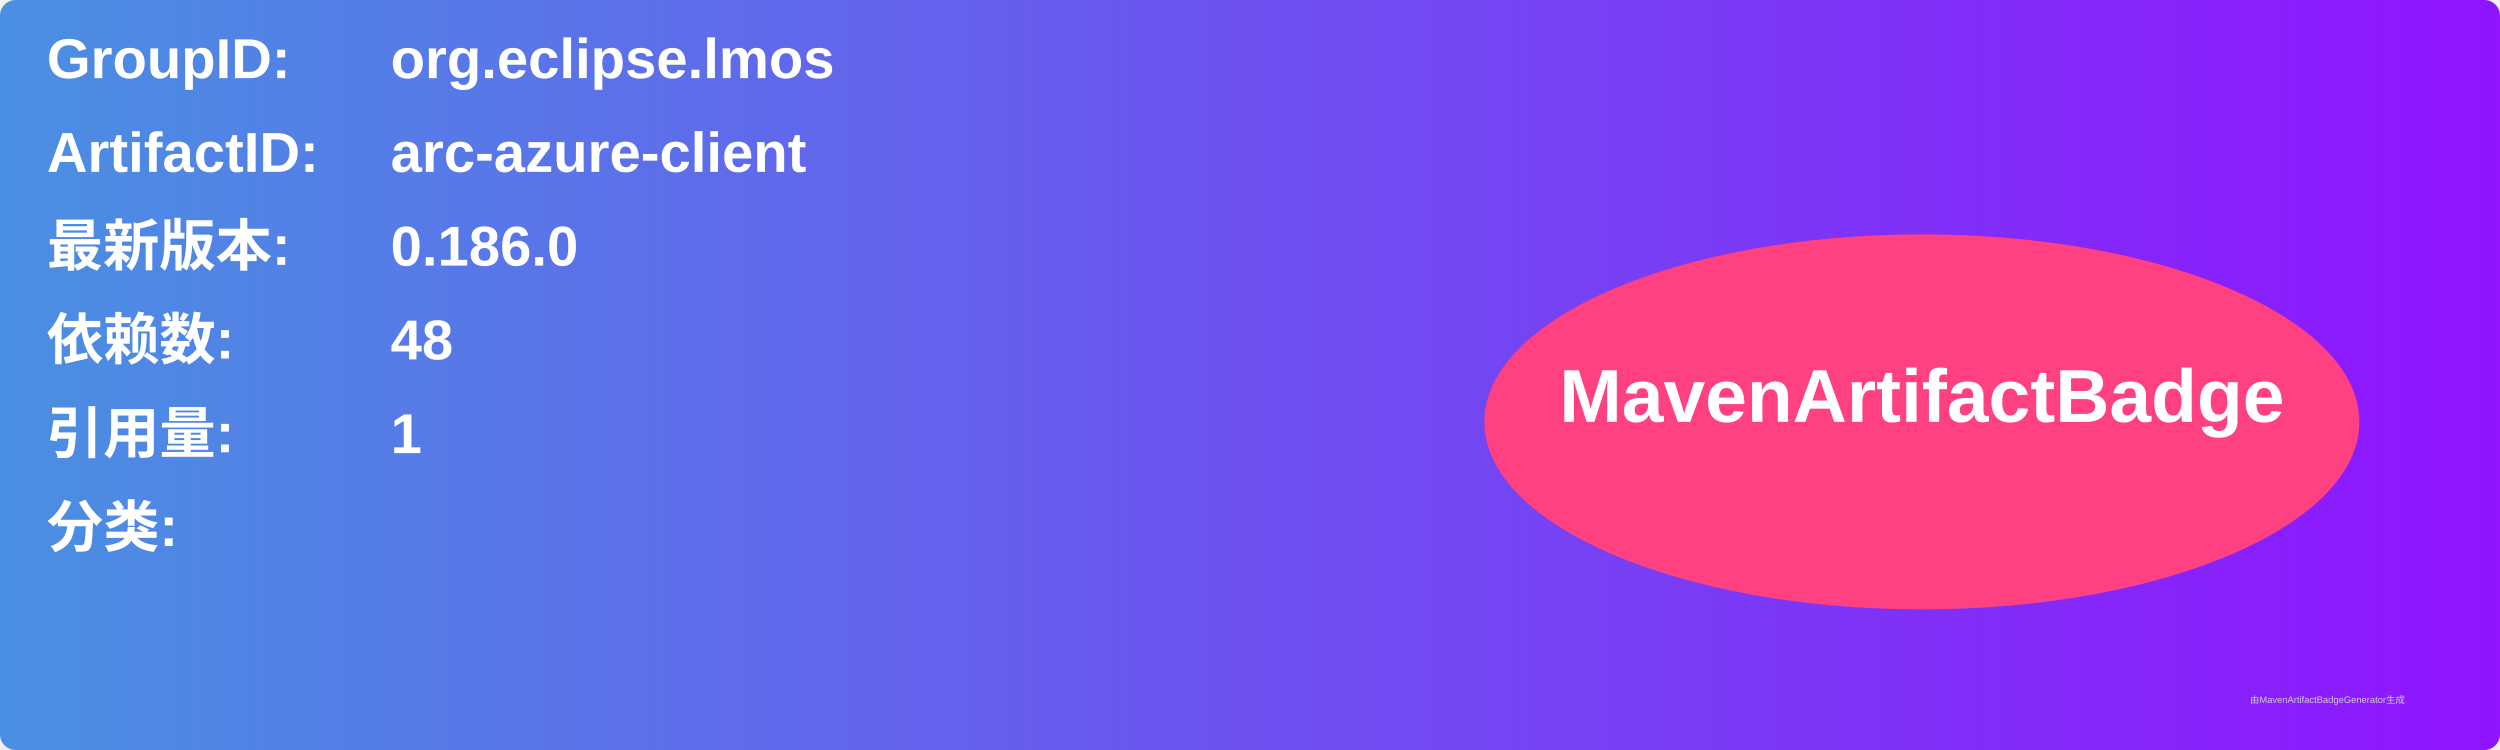
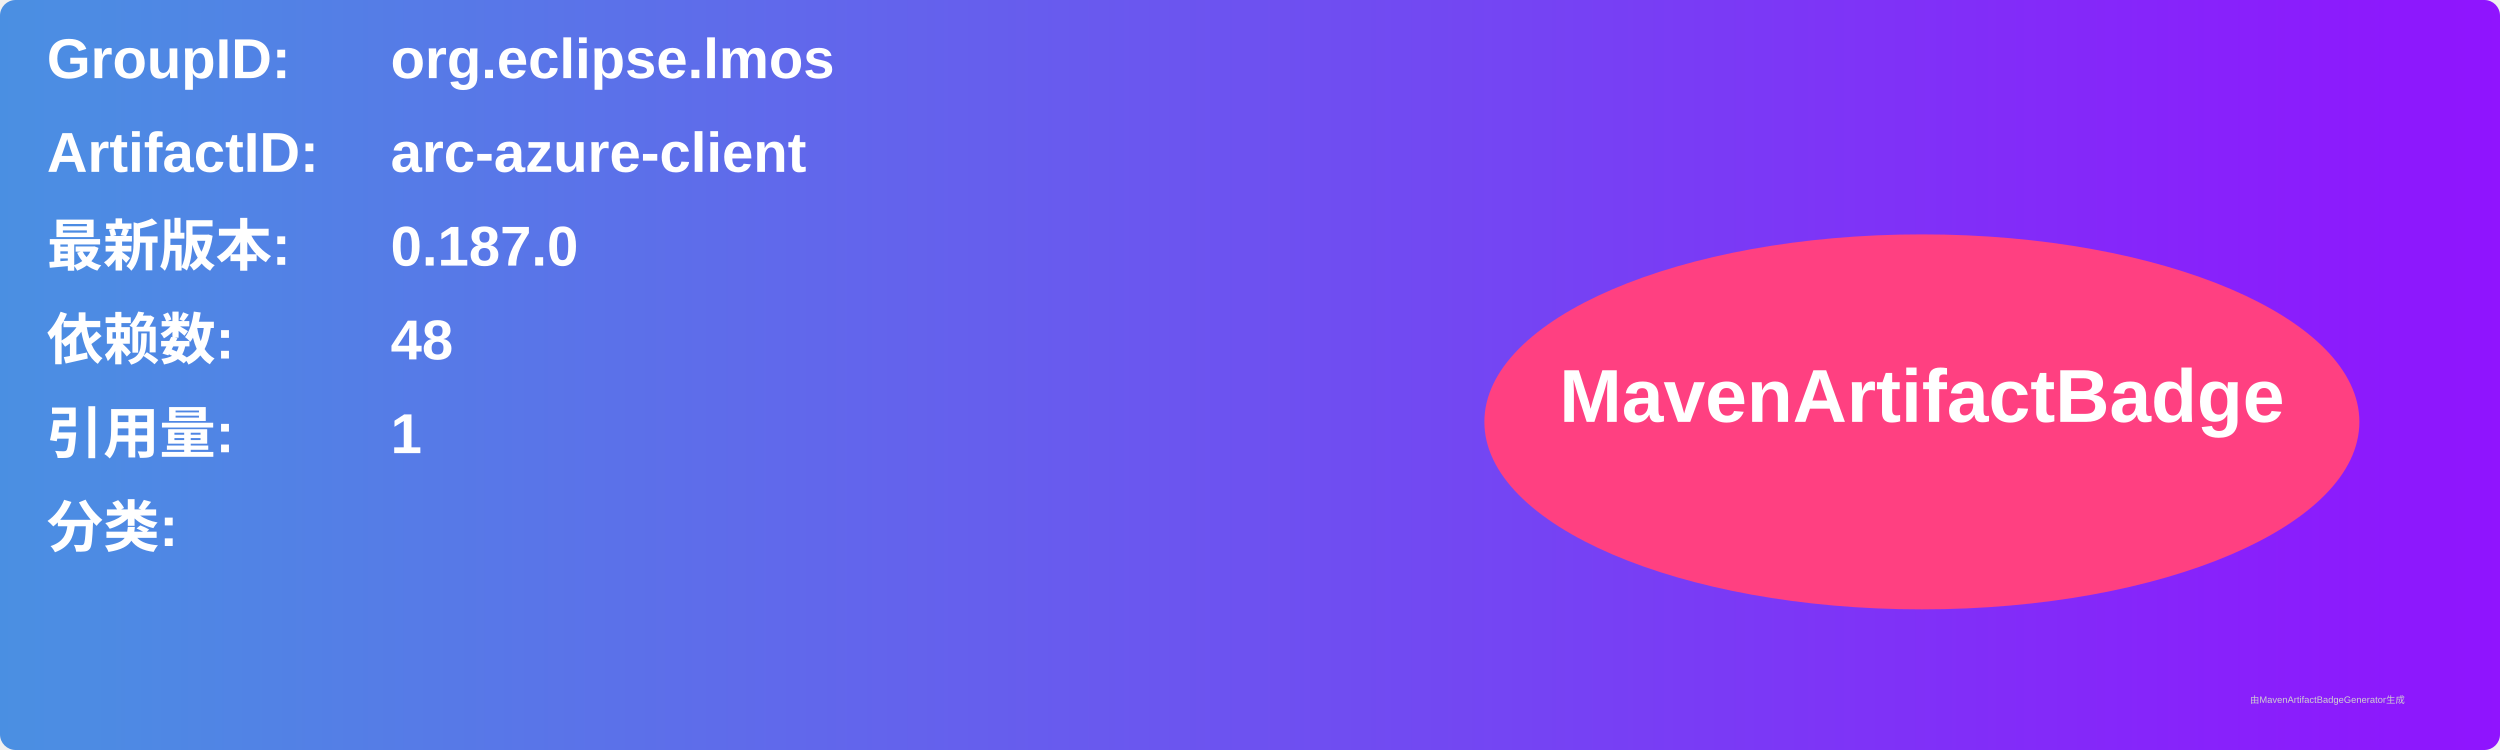
<svg xmlns="http://www.w3.org/2000/svg" width="800" height="240" viewBox="0 0 800 240">
  <linearGradient id="grad" x1="0%" y1="0%" x2="100%" y2="0%">
    <stop offset="0%" stop-color="#4a90e2" />
    <stop offset="100%" stop-color="#9013fe" />
  </linearGradient>
  <rect width="100%" height="100%" rx="5" ry="5" fill="url(#grad)" />
  <g transform="translate(15, 15)">
    <text x="0" y="10" font-family="Arial" font-size="18" fill="white" font-weight="bold" width="260">GroupID:</text>
    <text x="110" y="10" font-family="Arial" font-size="18" fill="white" font-weight="bold" width="460">org.eclipse.lmos</text>
    <text x="0" y="40" font-family="Arial" font-size="18" fill="white" font-weight="bold" width="260">ArtifactID:</text>
    <text x="110" y="40" font-family="Arial" font-size="18" fill="white" font-weight="bold" width="460">arc-azure-client</text>
    <text x="0" y="70" font-family="Arial" font-size="18" fill="white" font-weight="bold">最新版本:</text>
    <text x="110" y="70" font-family="Arial" font-size="18" fill="white" font-weight="bold">
-       <tspan font-weight="bold">0.186.0</tspan>
+       <tspan font-weight="bold">0.187.0</tspan>
    </text>
    <text x="0" y="100" font-family="Arial" font-size="18" fill="white" font-weight="bold">依赖数: </text>
    <text x="110" y="100" font-family="Arial" font-size="18" fill="white">
      <tspan font-weight="bold">48</tspan>
    </text>
    <text x="0" y="130" font-family="Arial" font-size="18" fill="white" font-weight="bold">引用量: </text>
    <text x="110" y="130" font-family="Arial" font-size="18" fill="white">
      <tspan font-weight="bold">1</tspan>
    </text>
    <text x="0" y="160" font-family="Arial" font-size="18" fill="white" font-weight="bold">分类:</text>
    <text x="10" y="190" font-family="Arial" font-size="10" fill="white">
      <tspan font-weight="bold" />
    </text>
    <ellipse cx="600" cy="120" rx="140" ry="60" fill="#ff4081" />
    <text x="600" y="120" text-anchor="middle" font-family="Arial" font-size="24" fill="white" font-weight="bold">MavenArtifactBadge</text>
  </g>
  <text x="720" y="225" font-family="Arial" font-size="3" fill="#d0d0d0">由MavenArtifactBadgeGenerator生成</text>
</svg>
